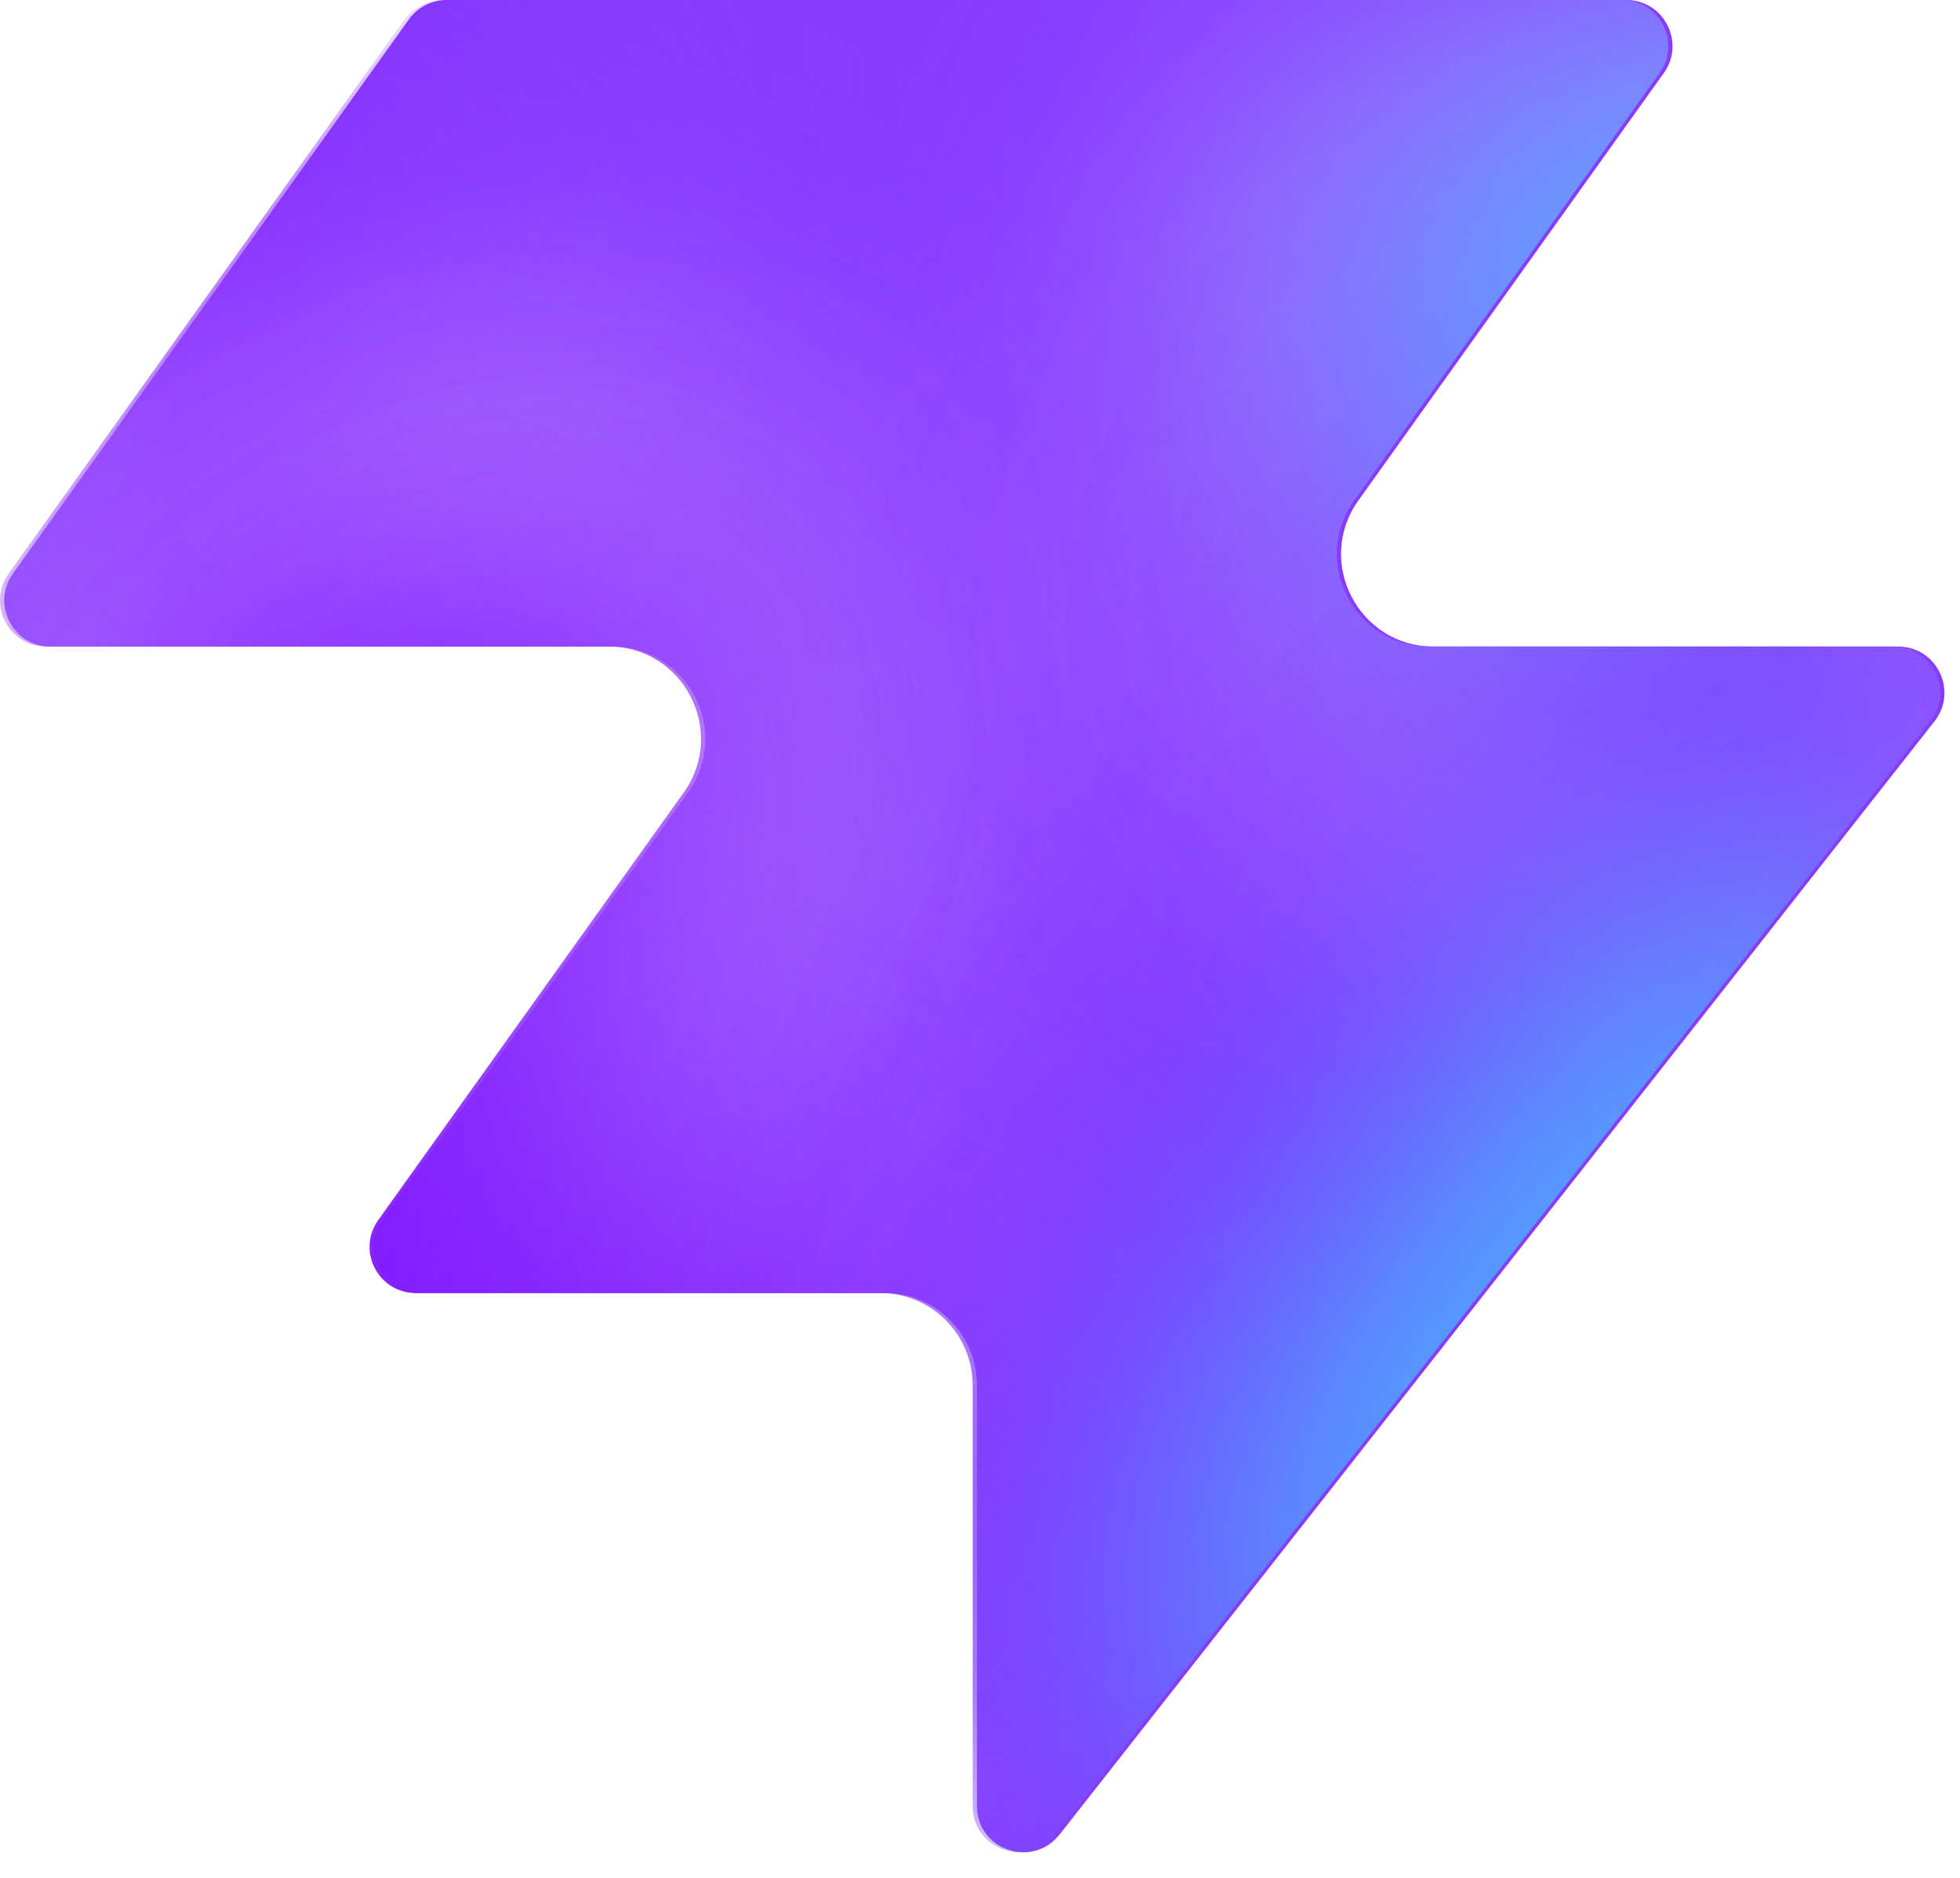
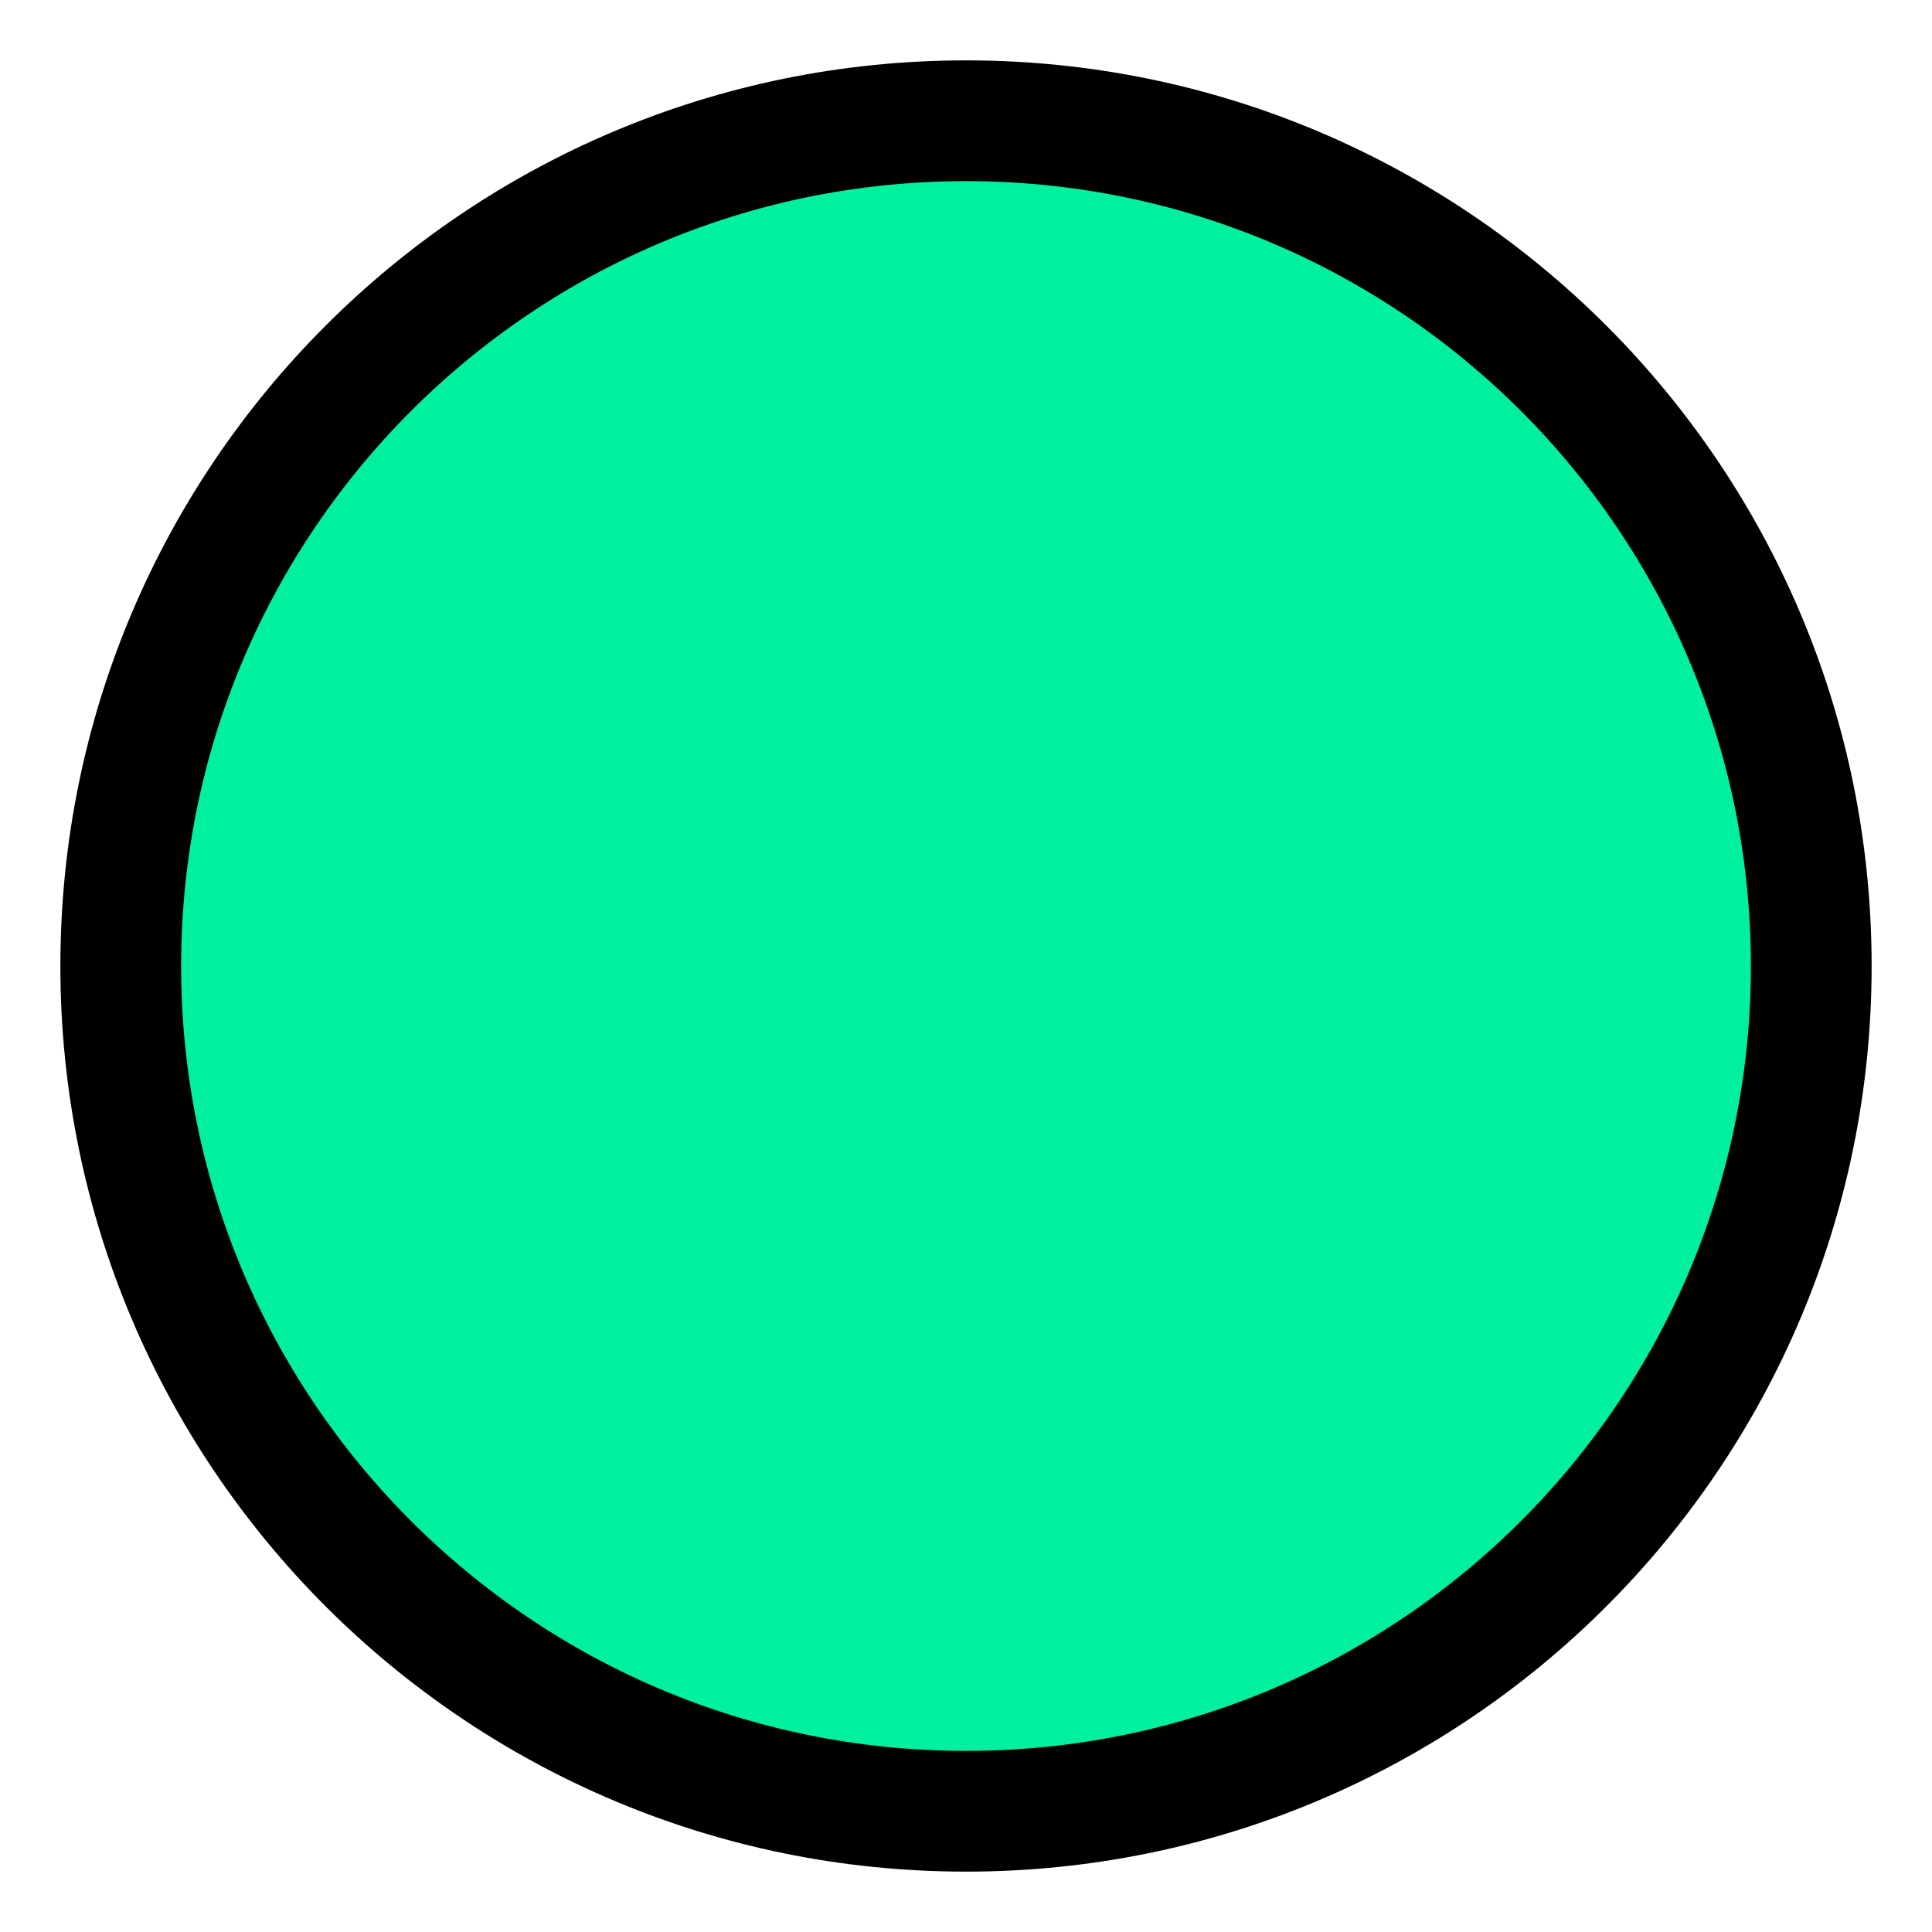
- <svg xmlns="http://www.w3.org/2000/svg" width="48" height="46" fill="none" viewBox="0 0 48 46">
-   <path fill="#863bff" d="M25.946 44.938c-.664.845-2.021.375-2.021-.698V33.937a2.26 2.26 0 0 0-2.262-2.262H10.287c-.92 0-1.456-1.04-.92-1.788l7.48-10.471c1.07-1.497 0-3.578-1.842-3.578H1.237c-.92 0-1.456-1.04-.92-1.788L10.013.474c.214-.297.556-.474.92-.474h28.894c.92 0 1.456 1.04.92 1.788l-7.48 10.471c-1.07 1.498 0 3.579 1.842 3.579h11.377c.943 0 1.473 1.088.89 1.83L25.947 44.94z" style="fill:#863bff;fill:color(display-p3 .525 .23 1);fill-opacity:1" />
-   <mask id="a" width="48" height="46" x="0" y="0" maskUnits="userSpaceOnUse" style="mask-type:alpha">
-     <path fill="#000" d="M25.842 44.938c-.664.844-2.021.375-2.021-.698V33.937a2.26 2.26 0 0 0-2.262-2.262H10.183c-.92 0-1.456-1.04-.92-1.788l7.48-10.471c1.07-1.498 0-3.579-1.842-3.579H1.133c-.92 0-1.456-1.04-.92-1.787L9.91.473c.214-.297.556-.474.92-.474h28.894c.92 0 1.456 1.04.92 1.788l-7.48 10.471c-1.07 1.498 0 3.578 1.842 3.578h11.377c.943 0 1.473 1.088.89 1.832L25.843 44.94z" style="fill:#000;fill-opacity:1" />
-   </mask>
-   <g mask="url(#a)">
-     <g filter="url(#b)">
-       <ellipse cx="5.508" cy="14.704" fill="#ede6ff" rx="5.508" ry="14.704" style="fill:#ede6ff;fill:color(display-p3 .927 .903 1);fill-opacity:1" transform="matrix(.00324 1 1 -.00324 -4.47 31.516)" />
-     </g>
-     <g filter="url(#c)">
-       <ellipse cx="10.399" cy="29.851" fill="#ede6ff" rx="10.399" ry="29.851" style="fill:#ede6ff;fill:color(display-p3 .927 .903 1);fill-opacity:1" transform="matrix(.00324 1 1 -.00324 -39.328 7.883)" />
-     </g>
-     <g filter="url(#d)">
-       <ellipse cx="5.508" cy="30.487" fill="#7e14ff" rx="5.508" ry="30.487" style="fill:#7e14ff;fill:color(display-p3 .492 .077 1);fill-opacity:1" transform="rotate(89.814 -25.913 -14.639)scale(1 -1)" />
-     </g>
-     <g filter="url(#e)">
-       <ellipse cx="5.508" cy="30.599" fill="#7e14ff" rx="5.508" ry="30.599" style="fill:#7e14ff;fill:color(display-p3 .492 .077 1);fill-opacity:1" transform="rotate(89.814 -32.644 -3.334)scale(1 -1)" />
-     </g>
-     <g filter="url(#f)">
-       <ellipse cx="5.508" cy="30.599" fill="#7e14ff" rx="5.508" ry="30.599" style="fill:#7e14ff;fill:color(display-p3 .492 .077 1);fill-opacity:1" transform="matrix(.00324 1 1 -.00324 -34.34 30.47)" />
-     </g>
-     <g filter="url(#g)">
-       <ellipse cx="14.072" cy="22.078" fill="#ede6ff" rx="14.072" ry="22.078" style="fill:#ede6ff;fill:color(display-p3 .927 .903 1);fill-opacity:1" transform="rotate(93.35 24.506 48.493)scale(-1 1)" />
-     </g>
-     <g filter="url(#h)">
-       <ellipse cx="3.47" cy="21.501" fill="#7e14ff" rx="3.47" ry="21.501" style="fill:#7e14ff;fill:color(display-p3 .492 .077 1);fill-opacity:1" transform="rotate(89.009 28.708 47.59)scale(-1 1)" />
-     </g>
-     <g filter="url(#i)">
-       <ellipse cx="3.47" cy="21.501" fill="#7e14ff" rx="3.47" ry="21.501" style="fill:#7e14ff;fill:color(display-p3 .492 .077 1);fill-opacity:1" transform="rotate(89.009 28.708 47.59)scale(-1 1)" />
-     </g>
-     <g filter="url(#j)">
-       <ellipse cx=".387" cy="8.972" fill="#7e14ff" rx="4.407" ry="29.108" style="fill:#7e14ff;fill:color(display-p3 .492 .077 1);fill-opacity:1" transform="rotate(39.51 .387 8.972)" />
-     </g>
-     <g filter="url(#k)">
-       <ellipse cx="47.523" cy="-6.092" fill="#7e14ff" rx="4.407" ry="29.108" style="fill:#7e14ff;fill:color(display-p3 .492 .077 1);fill-opacity:1" transform="rotate(37.892 47.523 -6.092)" />
-     </g>
-     <g filter="url(#l)">
-       <ellipse cx="41.412" cy="6.333" fill="#47bfff" rx="5.971" ry="9.665" style="fill:#47bfff;fill:color(display-p3 .28 .748 1);fill-opacity:1" transform="rotate(37.892 41.412 6.333)" />
-     </g>
-     <g filter="url(#m)">
-       <ellipse cx="-1.879" cy="38.332" fill="#7e14ff" rx="4.407" ry="29.108" style="fill:#7e14ff;fill:color(display-p3 .492 .077 1);fill-opacity:1" transform="rotate(37.892 -1.88 38.332)" />
-     </g>
-     <g filter="url(#n)">
-       <ellipse cx="-1.879" cy="38.332" fill="#7e14ff" rx="4.407" ry="29.108" style="fill:#7e14ff;fill:color(display-p3 .492 .077 1);fill-opacity:1" transform="rotate(37.892 -1.88 38.332)" />
-     </g>
-     <g filter="url(#o)">
-       <ellipse cx="35.651" cy="29.907" fill="#7e14ff" rx="4.407" ry="29.108" style="fill:#7e14ff;fill:color(display-p3 .492 .077 1);fill-opacity:1" transform="rotate(37.892 35.651 29.907)" />
-     </g>
-     <g filter="url(#p)">
-       <ellipse cx="38.418" cy="32.4" fill="#47bfff" rx="5.971" ry="15.297" style="fill:#47bfff;fill:color(display-p3 .28 .748 1);fill-opacity:1" transform="rotate(37.892 38.418 32.4)" />
-     </g>
-   </g>
-   <defs>
-     <filter id="b" width="60.045" height="41.654" x="-19.77" y="16.149" color-interpolation-filters="sRGB" filterUnits="userSpaceOnUse">
-       <feFlood flood-opacity="0" result="BackgroundImageFix" />
-       <feBlend in="SourceGraphic" in2="BackgroundImageFix" result="shape" />
-       <feGaussianBlur result="effect1_foregroundBlur_2002_17158" stdDeviation="7.659" />
-     </filter>
-     <filter id="c" width="90.34" height="51.437" x="-54.613" y="-7.533" color-interpolation-filters="sRGB" filterUnits="userSpaceOnUse">
-       <feFlood flood-opacity="0" result="BackgroundImageFix" />
-       <feBlend in="SourceGraphic" in2="BackgroundImageFix" result="shape" />
-       <feGaussianBlur result="effect1_foregroundBlur_2002_17158" stdDeviation="7.659" />
-     </filter>
-     <filter id="d" width="79.355" height="29.4" x="-49.64" y="2.03" color-interpolation-filters="sRGB" filterUnits="userSpaceOnUse">
-       <feFlood flood-opacity="0" result="BackgroundImageFix" />
-       <feBlend in="SourceGraphic" in2="BackgroundImageFix" result="shape" />
-       <feGaussianBlur result="effect1_foregroundBlur_2002_17158" stdDeviation="4.596" />
-     </filter>
-     <filter id="e" width="79.579" height="29.4" x="-45.045" y="20.029" color-interpolation-filters="sRGB" filterUnits="userSpaceOnUse">
-       <feFlood flood-opacity="0" result="BackgroundImageFix" />
-       <feBlend in="SourceGraphic" in2="BackgroundImageFix" result="shape" />
-       <feGaussianBlur result="effect1_foregroundBlur_2002_17158" stdDeviation="4.596" />
-     </filter>
-     <filter id="f" width="79.579" height="29.4" x="-43.513" y="21.178" color-interpolation-filters="sRGB" filterUnits="userSpaceOnUse">
-       <feFlood flood-opacity="0" result="BackgroundImageFix" />
-       <feBlend in="SourceGraphic" in2="BackgroundImageFix" result="shape" />
-       <feGaussianBlur result="effect1_foregroundBlur_2002_17158" stdDeviation="4.596" />
-     </filter>
-     <filter id="g" width="74.749" height="58.852" x="15.756" y="-17.901" color-interpolation-filters="sRGB" filterUnits="userSpaceOnUse">
-       <feFlood flood-opacity="0" result="BackgroundImageFix" />
-       <feBlend in="SourceGraphic" in2="BackgroundImageFix" result="shape" />
-       <feGaussianBlur result="effect1_foregroundBlur_2002_17158" stdDeviation="7.659" />
-     </filter>
-     <filter id="h" width="61.377" height="25.362" x="23.548" y="2.284" color-interpolation-filters="sRGB" filterUnits="userSpaceOnUse">
-       <feFlood flood-opacity="0" result="BackgroundImageFix" />
-       <feBlend in="SourceGraphic" in2="BackgroundImageFix" result="shape" />
-       <feGaussianBlur result="effect1_foregroundBlur_2002_17158" stdDeviation="4.596" />
-     </filter>
-     <filter id="i" width="61.377" height="25.362" x="23.548" y="2.284" color-interpolation-filters="sRGB" filterUnits="userSpaceOnUse">
-       <feFlood flood-opacity="0" result="BackgroundImageFix" />
-       <feBlend in="SourceGraphic" in2="BackgroundImageFix" result="shape" />
-       <feGaussianBlur result="effect1_foregroundBlur_2002_17158" stdDeviation="4.596" />
-     </filter>
-     <filter id="j" width="56.045" height="63.649" x="-27.636" y="-22.853" color-interpolation-filters="sRGB" filterUnits="userSpaceOnUse">
-       <feFlood flood-opacity="0" result="BackgroundImageFix" />
-       <feBlend in="SourceGraphic" in2="BackgroundImageFix" result="shape" />
-       <feGaussianBlur result="effect1_foregroundBlur_2002_17158" stdDeviation="4.596" />
-     </filter>
-     <filter id="k" width="54.814" height="64.646" x="20.116" y="-38.415" color-interpolation-filters="sRGB" filterUnits="userSpaceOnUse">
-       <feFlood flood-opacity="0" result="BackgroundImageFix" />
-       <feBlend in="SourceGraphic" in2="BackgroundImageFix" result="shape" />
-       <feGaussianBlur result="effect1_foregroundBlur_2002_17158" stdDeviation="4.596" />
-     </filter>
-     <filter id="l" width="33.541" height="35.313" x="24.641" y="-11.323" color-interpolation-filters="sRGB" filterUnits="userSpaceOnUse">
-       <feFlood flood-opacity="0" result="BackgroundImageFix" />
-       <feBlend in="SourceGraphic" in2="BackgroundImageFix" result="shape" />
-       <feGaussianBlur result="effect1_foregroundBlur_2002_17158" stdDeviation="4.596" />
-     </filter>
-     <filter id="m" width="54.814" height="64.646" x="-29.286" y="6.009" color-interpolation-filters="sRGB" filterUnits="userSpaceOnUse">
-       <feFlood flood-opacity="0" result="BackgroundImageFix" />
-       <feBlend in="SourceGraphic" in2="BackgroundImageFix" result="shape" />
-       <feGaussianBlur result="effect1_foregroundBlur_2002_17158" stdDeviation="4.596" />
-     </filter>
-     <filter id="n" width="54.814" height="64.646" x="-29.286" y="6.009" color-interpolation-filters="sRGB" filterUnits="userSpaceOnUse">
-       <feFlood flood-opacity="0" result="BackgroundImageFix" />
-       <feBlend in="SourceGraphic" in2="BackgroundImageFix" result="shape" />
-       <feGaussianBlur result="effect1_foregroundBlur_2002_17158" stdDeviation="4.596" />
-     </filter>
-     <filter id="o" width="54.814" height="64.646" x="8.244" y="-2.416" color-interpolation-filters="sRGB" filterUnits="userSpaceOnUse">
-       <feFlood flood-opacity="0" result="BackgroundImageFix" />
-       <feBlend in="SourceGraphic" in2="BackgroundImageFix" result="shape" />
-       <feGaussianBlur result="effect1_foregroundBlur_2002_17158" stdDeviation="4.596" />
-     </filter>
-     <filter id="p" width="39.409" height="43.623" x="18.713" y="10.588" color-interpolation-filters="sRGB" filterUnits="userSpaceOnUse">
-       <feFlood flood-opacity="0" result="BackgroundImageFix" />
-       <feBlend in="SourceGraphic" in2="BackgroundImageFix" result="shape" />
-       <feGaussianBlur result="effect1_foregroundBlur_2002_17158" stdDeviation="4.596" />
-     </filter>
-   </defs>
+ <svg xmlns="http://www.w3.org/2000/svg" viewBox="0 0 32 32">
+   <circle cx="16" cy="16" r="14" fill="#00f0a0" stroke="#000" stroke-width="2" />
</svg>
